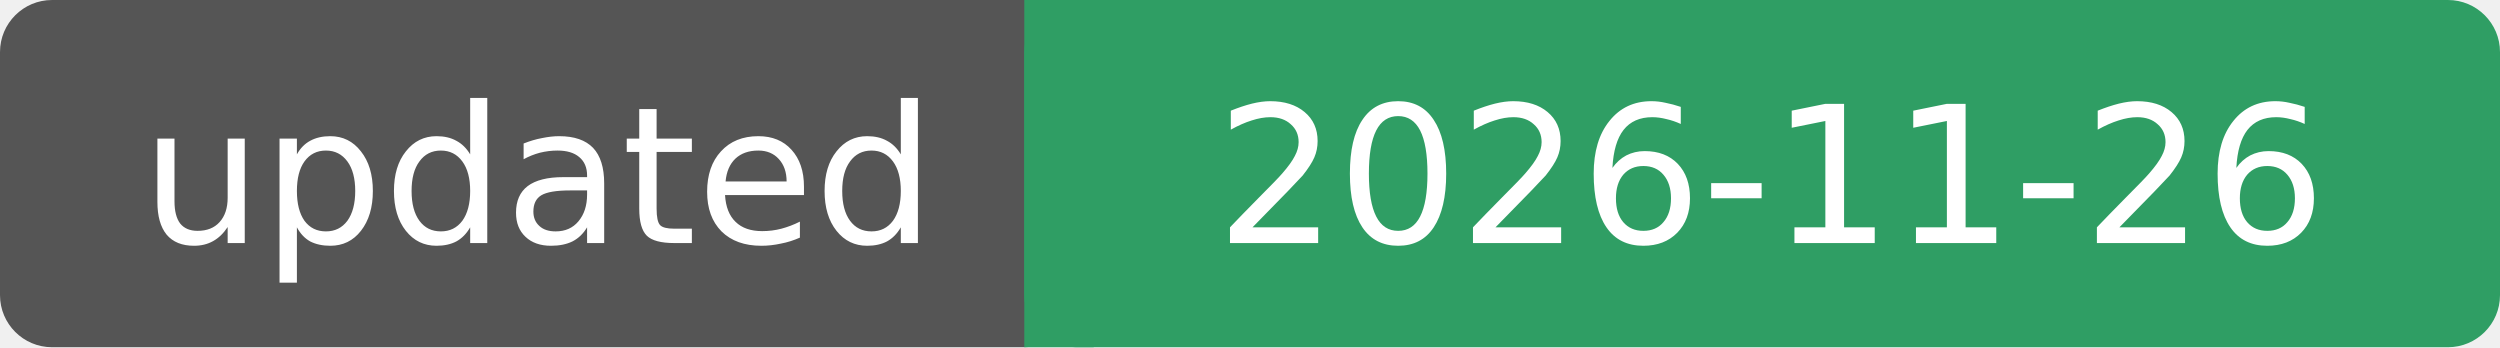
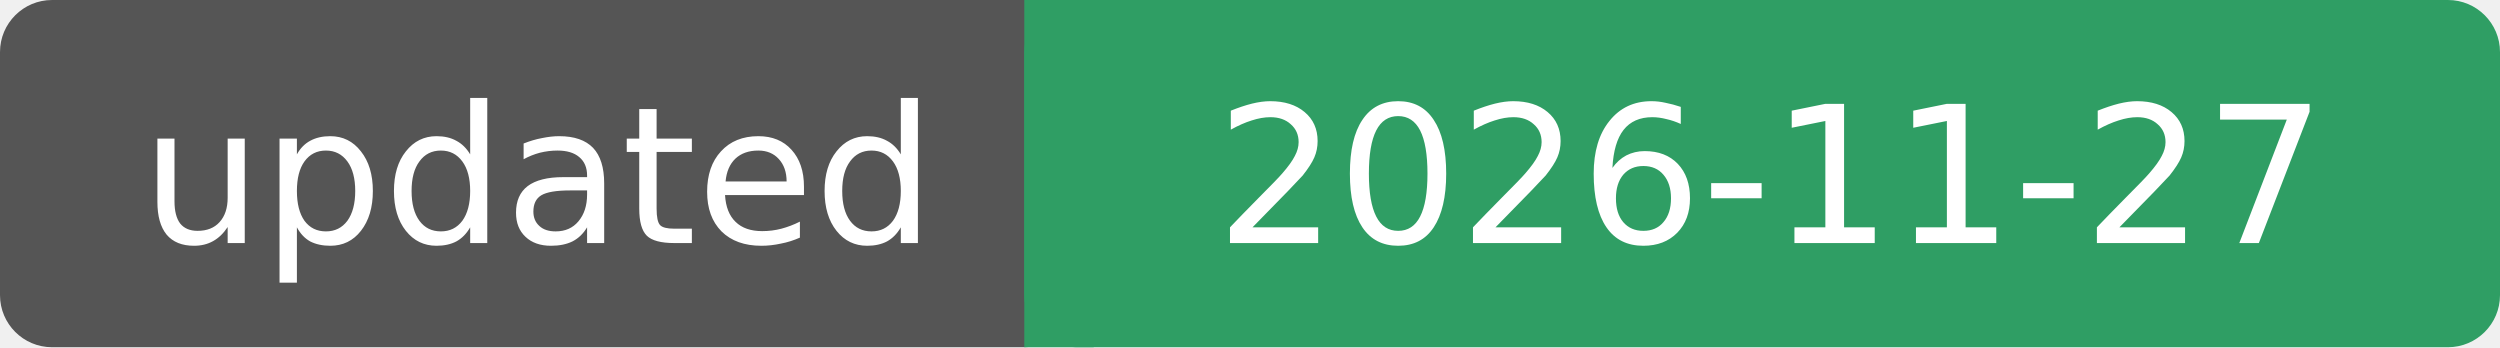
- <svg xmlns="http://www.w3.org/2000/svg" width="144" height="20" role="img" aria-label="updated: 2026-11-26">
+ <svg xmlns="http://www.w3.org/2000/svg" width="144" height="20" role="img" aria-label="updated: 2026-11-27">
  <rect width="62" height="20" rx="3" fill="#555" />
  <rect x="59" width="85" height="20" rx="3" fill="#2f9e64" />
  <rect x="59" width="4" height="20" fill="#2f9e64" />
  <g fill="#fff" font-family="Verdana, DejaVu Sans, sans-serif" font-size="11" text-anchor="middle">
    <text x="31" y="14">updated</text>
-     <text x="102" y="14">2026-11-26</text>
+     <text x="102" y="14">2026-11-27</text>
  </g>
</svg>
